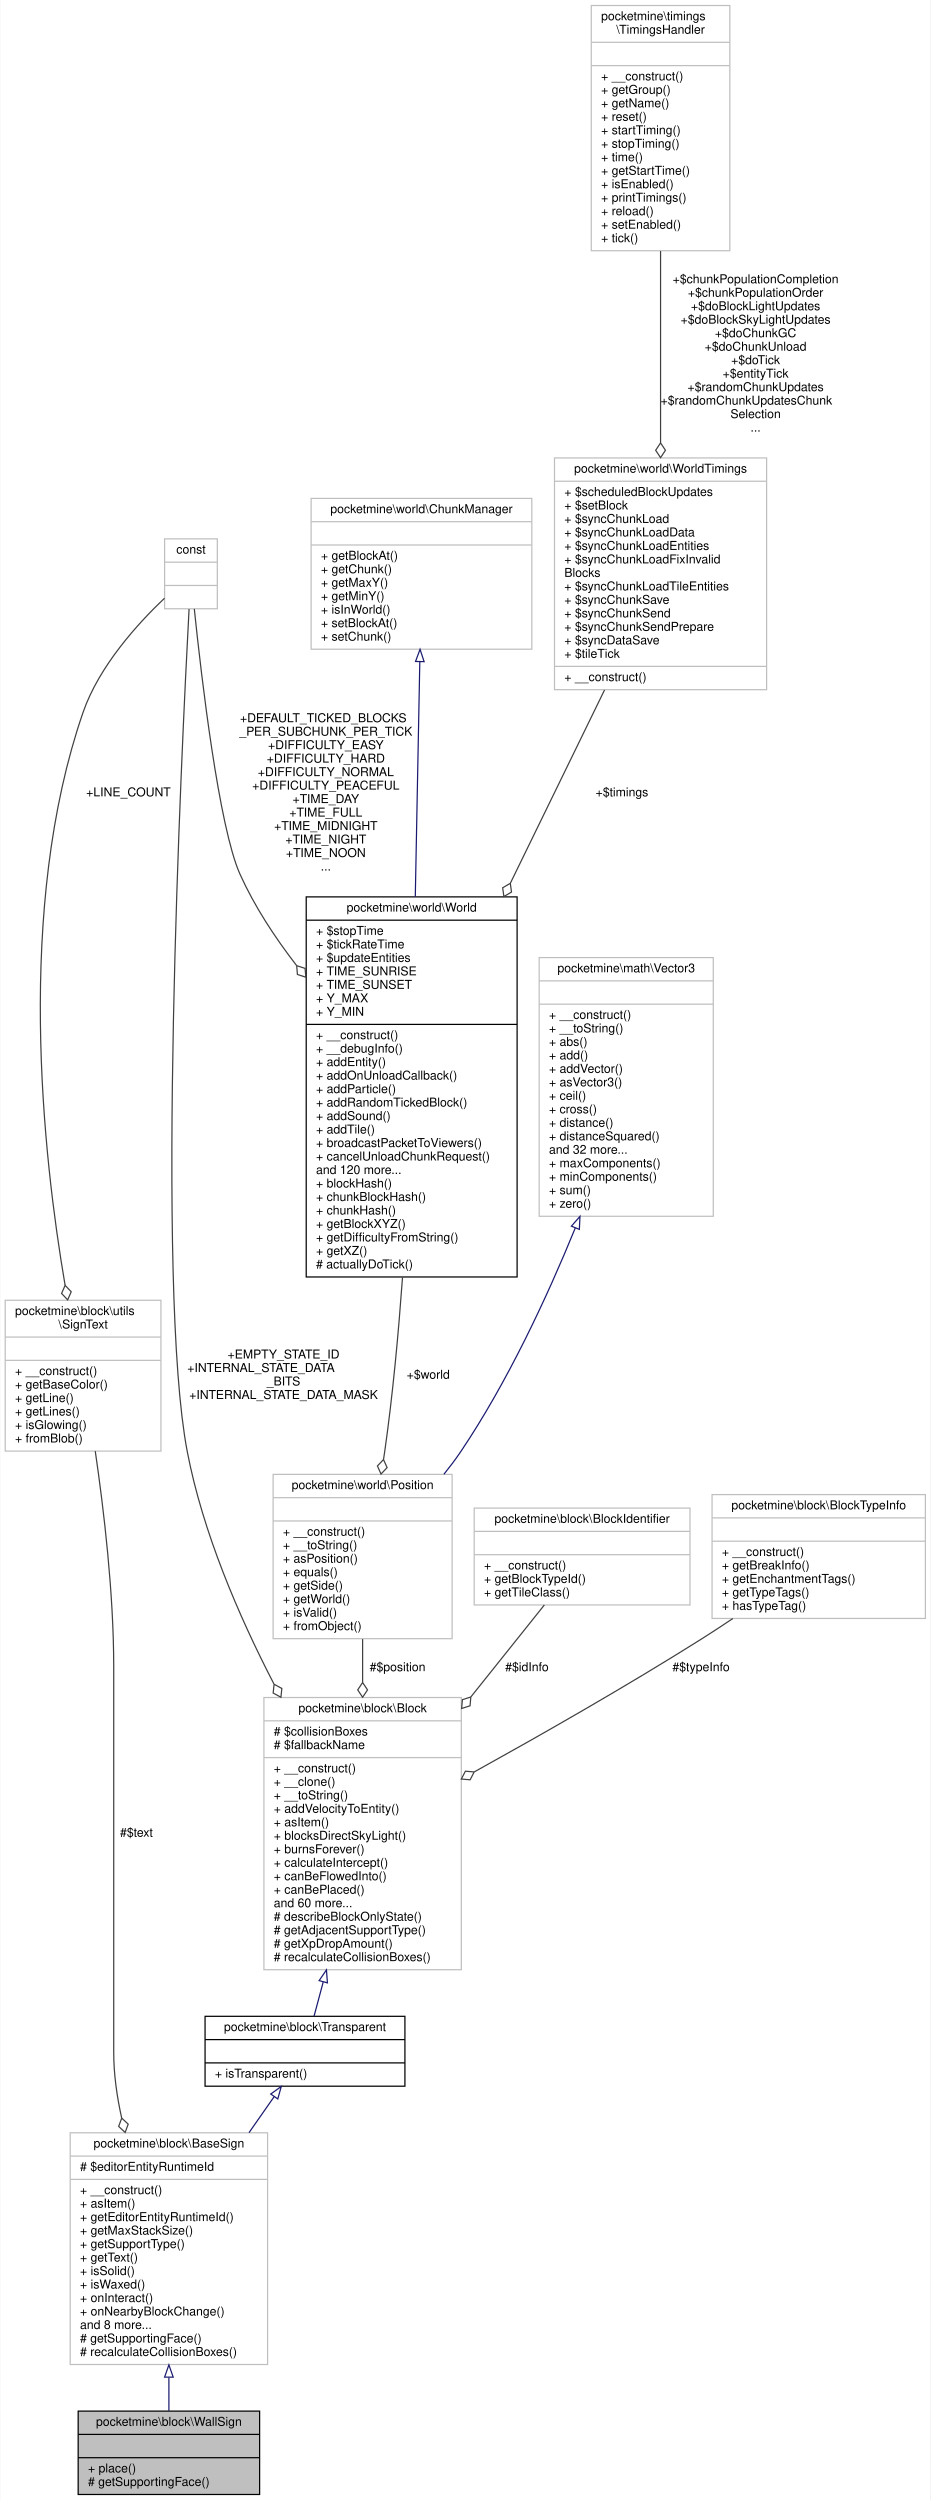
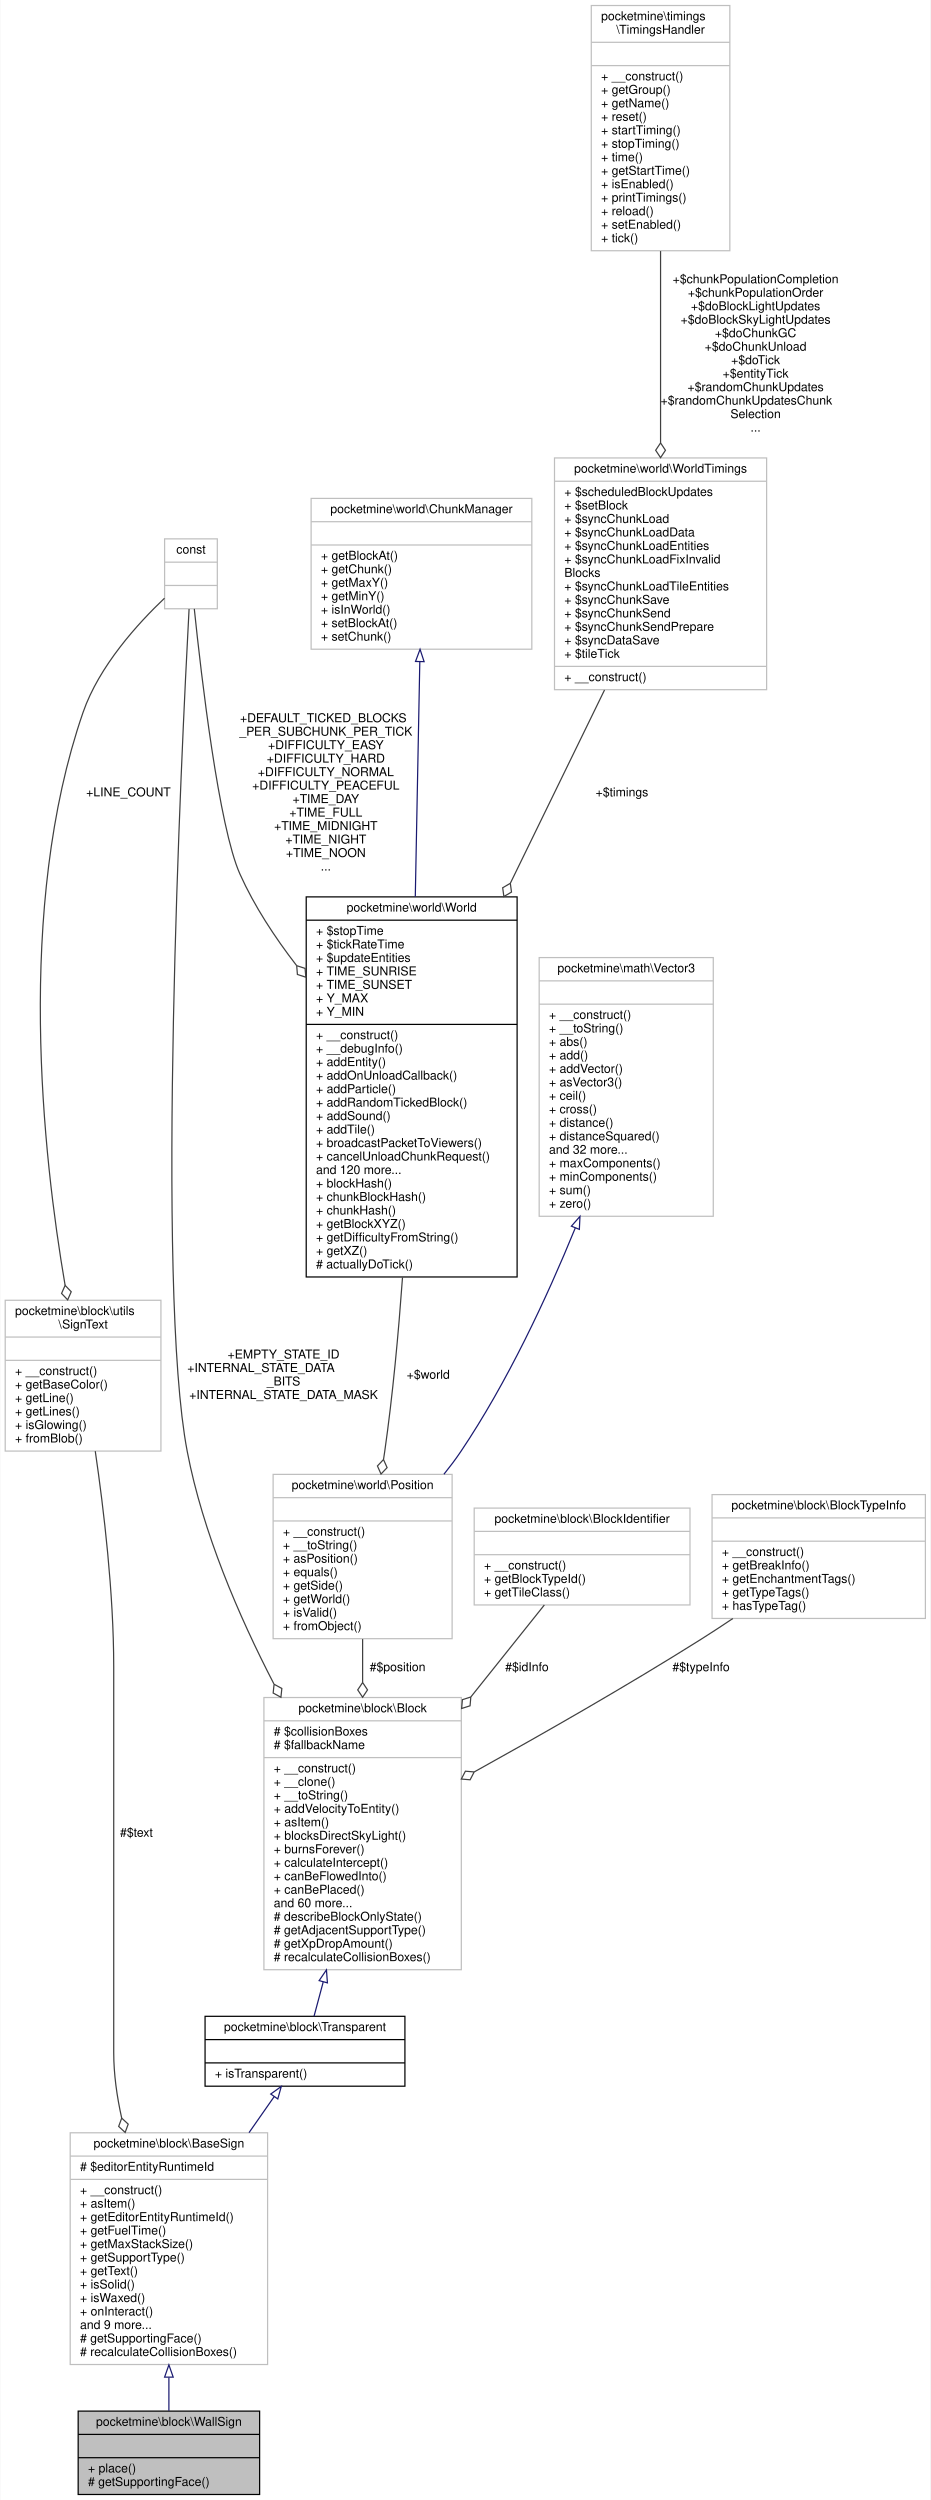
<svg xmlns="http://www.w3.org/2000/svg" xmlns:xlink="http://www.w3.org/1999/xlink" width="759pt" height="2039pt" viewBox="0.00 0.00 758.50 2039.00">
  <g id="graph0" class="graph" transform="scale(1 1) rotate(0) translate(4 2035)">
    <polygon fill="white" stroke="transparent" points="-4,4 -4,-2035 754.5,-2035 754.5,4 -4,4" />
    <g id="node1" class="node">
      <g id="a_node1">
        <a xlink:title=" ">
          <polygon fill="#bfbfbf" stroke="black" points="59.5,-0.5 59.5,-68.5 207.5,-68.5 207.5,-0.5 59.5,-0.5" />
          <text text-anchor="middle" x="133.5" y="-56.5" font-family="Helvetica,sans-Serif" font-size="10.00">pocketmine\block\WallSign</text>
          <polyline fill="none" stroke="black" points="59.5,-49.5 207.5,-49.5 " />
          <text text-anchor="middle" x="133.5" y="-37.5" font-family="Helvetica,sans-Serif" font-size="10.00"> </text>
          <polyline fill="none" stroke="black" points="59.5,-30.5 207.5,-30.5 " />
          <text text-anchor="start" x="67.5" y="-18.5" font-family="Helvetica,sans-Serif" font-size="10.00">+ place()</text>
          <text text-anchor="start" x="67.5" y="-7.5" font-family="Helvetica,sans-Serif" font-size="10.00"># getSupportingFace()</text>
        </a>
      </g>
    </g>
    <g id="node2" class="node">
      <g id="a_node2">
        <a xlink:href="../../df/d0b/classpocketmine_1_1block_1_1_base_sign.html" target="_top" xlink:title=" ">
          <polygon fill="white" stroke="#bfbfbf" points="53,-106.5 53,-295.5 214,-295.5 214,-106.5 53,-106.5" />
          <text text-anchor="middle" x="133.5" y="-283.5" font-family="Helvetica,sans-Serif" font-size="10.00">pocketmine\block\BaseSign</text>
          <polyline fill="none" stroke="#bfbfbf" points="53,-276.5 214,-276.5 " />
          <text text-anchor="start" x="61" y="-264.5" font-family="Helvetica,sans-Serif" font-size="10.00"># $editorEntityRuntimeId</text>
          <polyline fill="none" stroke="#bfbfbf" points="53,-257.5 214,-257.5 " />
          <text text-anchor="start" x="61" y="-245.5" font-family="Helvetica,sans-Serif" font-size="10.00">+ __construct()</text>
          <text text-anchor="start" x="61" y="-234.5" font-family="Helvetica,sans-Serif" font-size="10.00">+ asItem()</text>
          <text text-anchor="start" x="61" y="-223.5" font-family="Helvetica,sans-Serif" font-size="10.00">+ getEditorEntityRuntimeId()</text>
-           <text text-anchor="start" x="61" y="-212.5" font-family="Helvetica,sans-Serif" font-size="10.00">+ getMaxStackSize()</text>
-           <text text-anchor="start" x="61" y="-201.5" font-family="Helvetica,sans-Serif" font-size="10.00">+ getSupportType()</text>
-           <text text-anchor="start" x="61" y="-190.5" font-family="Helvetica,sans-Serif" font-size="10.00">+ getText()</text>
-           <text text-anchor="start" x="61" y="-179.5" font-family="Helvetica,sans-Serif" font-size="10.00">+ isSolid()</text>
-           <text text-anchor="start" x="61" y="-168.5" font-family="Helvetica,sans-Serif" font-size="10.00">+ isWaxed()</text>
-           <text text-anchor="start" x="61" y="-157.5" font-family="Helvetica,sans-Serif" font-size="10.00">+ onInteract()</text>
-           <text text-anchor="start" x="61" y="-146.5" font-family="Helvetica,sans-Serif" font-size="10.00">+ onNearbyBlockChange()</text>
-           <text text-anchor="start" x="61" y="-135.5" font-family="Helvetica,sans-Serif" font-size="10.00">and 8 more...</text>
+           <text text-anchor="start" x="61" y="-212.5" font-family="Helvetica,sans-Serif" font-size="10.00">+ getFuelTime()</text>
+           <text text-anchor="start" x="61" y="-201.5" font-family="Helvetica,sans-Serif" font-size="10.00">+ getMaxStackSize()</text>
+           <text text-anchor="start" x="61" y="-190.5" font-family="Helvetica,sans-Serif" font-size="10.00">+ getSupportType()</text>
+           <text text-anchor="start" x="61" y="-179.5" font-family="Helvetica,sans-Serif" font-size="10.00">+ getText()</text>
+           <text text-anchor="start" x="61" y="-168.5" font-family="Helvetica,sans-Serif" font-size="10.00">+ isSolid()</text>
+           <text text-anchor="start" x="61" y="-157.5" font-family="Helvetica,sans-Serif" font-size="10.00">+ isWaxed()</text>
+           <text text-anchor="start" x="61" y="-146.5" font-family="Helvetica,sans-Serif" font-size="10.00">+ onInteract()</text>
+           <text text-anchor="start" x="61" y="-135.5" font-family="Helvetica,sans-Serif" font-size="10.00">and 9 more...</text>
          <text text-anchor="start" x="61" y="-124.5" font-family="Helvetica,sans-Serif" font-size="10.00"># getSupportingFace()</text>
          <text text-anchor="start" x="61" y="-113.5" font-family="Helvetica,sans-Serif" font-size="10.00"># recalculateCollisionBoxes()</text>
        </a>
      </g>
    </g>
    <g id="edge1" class="edge">
      <path fill="none" stroke="midnightblue" d="M133.5,-95.95C133.5,-86.22 133.5,-76.93 133.5,-68.68" />
      <polygon fill="none" stroke="midnightblue" points="130,-96.22 133.5,-106.22 137,-96.22 130,-96.22" />
    </g>
    <g id="node3" class="node">
      <g id="a_node3">
        <a xlink:href="../../d5/d1b/classpocketmine_1_1block_1_1_transparent.html" target="_top" xlink:title=" ">
          <polygon fill="white" stroke="black" points="163,-333.5 163,-390.5 326,-390.5 326,-333.5 163,-333.5" />
          <text text-anchor="middle" x="244.5" y="-378.5" font-family="Helvetica,sans-Serif" font-size="10.00">pocketmine\block\Transparent</text>
          <polyline fill="none" stroke="black" points="163,-371.5 326,-371.5 " />
          <text text-anchor="middle" x="244.5" y="-359.5" font-family="Helvetica,sans-Serif" font-size="10.00"> </text>
          <polyline fill="none" stroke="black" points="163,-352.5 326,-352.5 " />
          <text text-anchor="start" x="171" y="-340.5" font-family="Helvetica,sans-Serif" font-size="10.00">+ isTransparent()</text>
        </a>
      </g>
    </g>
    <g id="edge2" class="edge">
      <path fill="none" stroke="midnightblue" d="M219.4,-325.04C213.12,-316.05 206.1,-305.99 198.84,-295.6" />
      <polygon fill="none" stroke="midnightblue" points="216.57,-327.11 225.17,-333.3 222.31,-323.1 216.57,-327.11" />
    </g>
    <g id="node4" class="node">
      <g id="a_node4">
        <a xlink:href="../../d7/d27/classpocketmine_1_1block_1_1_block.html" target="_top" xlink:title=" ">
          <polygon fill="white" stroke="#bfbfbf" points="211,-428.5 211,-650.5 372,-650.5 372,-428.5 211,-428.5" />
          <text text-anchor="middle" x="291.5" y="-638.5" font-family="Helvetica,sans-Serif" font-size="10.00">pocketmine\block\Block</text>
          <polyline fill="none" stroke="#bfbfbf" points="211,-631.5 372,-631.5 " />
          <text text-anchor="start" x="219" y="-619.5" font-family="Helvetica,sans-Serif" font-size="10.00"># $collisionBoxes</text>
          <text text-anchor="start" x="219" y="-608.5" font-family="Helvetica,sans-Serif" font-size="10.00"># $fallbackName</text>
          <polyline fill="none" stroke="#bfbfbf" points="211,-601.5 372,-601.5 " />
          <text text-anchor="start" x="219" y="-589.5" font-family="Helvetica,sans-Serif" font-size="10.00">+ __construct()</text>
          <text text-anchor="start" x="219" y="-578.5" font-family="Helvetica,sans-Serif" font-size="10.00">+ __clone()</text>
          <text text-anchor="start" x="219" y="-567.5" font-family="Helvetica,sans-Serif" font-size="10.00">+ __toString()</text>
          <text text-anchor="start" x="219" y="-556.5" font-family="Helvetica,sans-Serif" font-size="10.00">+ addVelocityToEntity()</text>
          <text text-anchor="start" x="219" y="-545.5" font-family="Helvetica,sans-Serif" font-size="10.00">+ asItem()</text>
          <text text-anchor="start" x="219" y="-534.5" font-family="Helvetica,sans-Serif" font-size="10.00">+ blocksDirectSkyLight()</text>
          <text text-anchor="start" x="219" y="-523.5" font-family="Helvetica,sans-Serif" font-size="10.00">+ burnsForever()</text>
          <text text-anchor="start" x="219" y="-512.5" font-family="Helvetica,sans-Serif" font-size="10.00">+ calculateIntercept()</text>
          <text text-anchor="start" x="219" y="-501.5" font-family="Helvetica,sans-Serif" font-size="10.00">+ canBeFlowedInto()</text>
          <text text-anchor="start" x="219" y="-490.5" font-family="Helvetica,sans-Serif" font-size="10.00">+ canBePlaced()</text>
          <text text-anchor="start" x="219" y="-479.5" font-family="Helvetica,sans-Serif" font-size="10.00">and 60 more...</text>
          <text text-anchor="start" x="219" y="-468.5" font-family="Helvetica,sans-Serif" font-size="10.00"># describeBlockOnlyState()</text>
          <text text-anchor="start" x="219" y="-457.5" font-family="Helvetica,sans-Serif" font-size="10.00"># getAdjacentSupportType()</text>
          <text text-anchor="start" x="219" y="-446.5" font-family="Helvetica,sans-Serif" font-size="10.00"># getXpDropAmount()</text>
          <text text-anchor="start" x="219" y="-435.5" font-family="Helvetica,sans-Serif" font-size="10.00"># recalculateCollisionBoxes()</text>
        </a>
      </g>
    </g>
    <g id="edge3" class="edge">
      <path fill="none" stroke="midnightblue" d="M259.34,-418.41C256.61,-408.23 254.07,-398.72 251.88,-390.56" />
      <polygon fill="none" stroke="midnightblue" points="256.03,-419.6 262,-428.35 262.79,-417.78 256.03,-419.6" />
    </g>
    <g id="node5" class="node">
      <g id="a_node5">
        <a xlink:title=" ">
          <polygon fill="white" stroke="#bfbfbf" points="130,-1538.5 130,-1595.5 173,-1595.5 173,-1538.5 130,-1538.5" />
          <text text-anchor="middle" x="151.5" y="-1583.5" font-family="Helvetica,sans-Serif" font-size="10.00">const</text>
          <polyline fill="none" stroke="#bfbfbf" points="130,-1576.5 173,-1576.5 " />
          <text text-anchor="middle" x="151.5" y="-1564.5" font-family="Helvetica,sans-Serif" font-size="10.00"> </text>
          <polyline fill="none" stroke="#bfbfbf" points="130,-1557.5 173,-1557.5 " />
          <text text-anchor="middle" x="151.5" y="-1545.5" font-family="Helvetica,sans-Serif" font-size="10.00"> </text>
        </a>
      </g>
    </g>
    <g id="edge4" class="edge">
      <path fill="none" stroke="#404040" d="M149.96,-1538.29C143.81,-1423.65 122.55,-986.16 148.5,-851 161.12,-785.29 190.35,-717.24 219.12,-661.66" />
      <polygon fill="none" stroke="#404040" points="219.29,-661.34 218.54,-654.16 224.87,-650.71 225.62,-657.88 219.29,-661.34" />
      <text text-anchor="middle" x="227" y="-927" font-family="Helvetica,sans-Serif" font-size="10.00"> +EMPTY_STATE_ID</text>
      <text text-anchor="start" x="148.5" y="-916" font-family="Helvetica,sans-Serif" font-size="10.00">+INTERNAL_STATE_DATA</text>
      <text text-anchor="middle" x="227" y="-905" font-family="Helvetica,sans-Serif" font-size="10.00">_BITS</text>
      <text text-anchor="middle" x="227" y="-894" font-family="Helvetica,sans-Serif" font-size="10.00">+INTERNAL_STATE_DATA_MASK</text>
    </g>
    <g id="node10" class="node">
      <g id="a_node10">
        <a xlink:href="../../d4/d2b/classpocketmine_1_1world_1_1_world.html" target="_top" xlink:title=" ">
          <polygon fill="white" stroke="black" points="245.5,-993.5 245.5,-1303.5 417.5,-1303.5 417.5,-993.5 245.5,-993.5" />
          <text text-anchor="middle" x="331.5" y="-1291.5" font-family="Helvetica,sans-Serif" font-size="10.00">pocketmine\world\World</text>
          <polyline fill="none" stroke="black" points="245.5,-1284.5 417.5,-1284.5 " />
          <text text-anchor="start" x="253.5" y="-1272.5" font-family="Helvetica,sans-Serif" font-size="10.00">+ $stopTime</text>
          <text text-anchor="start" x="253.5" y="-1261.5" font-family="Helvetica,sans-Serif" font-size="10.00">+ $tickRateTime</text>
          <text text-anchor="start" x="253.5" y="-1250.5" font-family="Helvetica,sans-Serif" font-size="10.00">+ $updateEntities</text>
          <text text-anchor="start" x="253.5" y="-1239.5" font-family="Helvetica,sans-Serif" font-size="10.00">+ TIME_SUNRISE</text>
          <text text-anchor="start" x="253.5" y="-1228.5" font-family="Helvetica,sans-Serif" font-size="10.00">+ TIME_SUNSET</text>
          <text text-anchor="start" x="253.5" y="-1217.5" font-family="Helvetica,sans-Serif" font-size="10.00">+ Y_MAX</text>
          <text text-anchor="start" x="253.5" y="-1206.5" font-family="Helvetica,sans-Serif" font-size="10.00">+ Y_MIN</text>
          <polyline fill="none" stroke="black" points="245.5,-1199.5 417.5,-1199.5 " />
          <text text-anchor="start" x="253.5" y="-1187.5" font-family="Helvetica,sans-Serif" font-size="10.00">+ __construct()</text>
          <text text-anchor="start" x="253.5" y="-1176.5" font-family="Helvetica,sans-Serif" font-size="10.00">+ __debugInfo()</text>
          <text text-anchor="start" x="253.5" y="-1165.5" font-family="Helvetica,sans-Serif" font-size="10.00">+ addEntity()</text>
          <text text-anchor="start" x="253.5" y="-1154.5" font-family="Helvetica,sans-Serif" font-size="10.00">+ addOnUnloadCallback()</text>
          <text text-anchor="start" x="253.5" y="-1143.5" font-family="Helvetica,sans-Serif" font-size="10.00">+ addParticle()</text>
          <text text-anchor="start" x="253.5" y="-1132.5" font-family="Helvetica,sans-Serif" font-size="10.00">+ addRandomTickedBlock()</text>
          <text text-anchor="start" x="253.5" y="-1121.5" font-family="Helvetica,sans-Serif" font-size="10.00">+ addSound()</text>
          <text text-anchor="start" x="253.5" y="-1110.5" font-family="Helvetica,sans-Serif" font-size="10.00">+ addTile()</text>
          <text text-anchor="start" x="253.5" y="-1099.5" font-family="Helvetica,sans-Serif" font-size="10.00">+ broadcastPacketToViewers()</text>
          <text text-anchor="start" x="253.5" y="-1088.5" font-family="Helvetica,sans-Serif" font-size="10.00">+ cancelUnloadChunkRequest()</text>
          <text text-anchor="start" x="253.5" y="-1077.5" font-family="Helvetica,sans-Serif" font-size="10.00">and 120 more...</text>
          <text text-anchor="start" x="253.5" y="-1066.5" font-family="Helvetica,sans-Serif" font-size="10.00">+ blockHash()</text>
          <text text-anchor="start" x="253.5" y="-1055.5" font-family="Helvetica,sans-Serif" font-size="10.00">+ chunkBlockHash()</text>
          <text text-anchor="start" x="253.5" y="-1044.5" font-family="Helvetica,sans-Serif" font-size="10.00">+ chunkHash()</text>
          <text text-anchor="start" x="253.5" y="-1033.5" font-family="Helvetica,sans-Serif" font-size="10.00">+ getBlockXYZ()</text>
          <text text-anchor="start" x="253.5" y="-1022.5" font-family="Helvetica,sans-Serif" font-size="10.00">+ getDifficultyFromString()</text>
          <text text-anchor="start" x="253.5" y="-1011.5" font-family="Helvetica,sans-Serif" font-size="10.00">+ getXZ()</text>
          <text text-anchor="start" x="253.5" y="-1000.5" font-family="Helvetica,sans-Serif" font-size="10.00"># actuallyDoTick()</text>
        </a>
      </g>
    </g>
    <g id="edge11" class="edge">
      <path fill="none" stroke="#404040" d="M154.22,-1538.4C159.97,-1483.02 174.26,-1360.38 191.5,-1322 203.18,-1295.99 219.8,-1270.61 237.52,-1247.67" />
      <polygon fill="none" stroke="#404040" points="237.73,-1247.41 238.31,-1240.22 245.17,-1238 244.58,-1245.18 237.73,-1247.41" />
      <text text-anchor="start" x="191.5" y="-1446" font-family="Helvetica,sans-Serif" font-size="10.00"> +DEFAULT_TICKED_BLOCKS</text>
      <text text-anchor="middle" x="261.5" y="-1435" font-family="Helvetica,sans-Serif" font-size="10.00">_PER_SUBCHUNK_PER_TICK</text>
      <text text-anchor="middle" x="261.5" y="-1424" font-family="Helvetica,sans-Serif" font-size="10.00">+DIFFICULTY_EASY</text>
      <text text-anchor="middle" x="261.5" y="-1413" font-family="Helvetica,sans-Serif" font-size="10.00">+DIFFICULTY_HARD</text>
      <text text-anchor="middle" x="261.5" y="-1402" font-family="Helvetica,sans-Serif" font-size="10.00">+DIFFICULTY_NORMAL</text>
      <text text-anchor="middle" x="261.5" y="-1391" font-family="Helvetica,sans-Serif" font-size="10.00">+DIFFICULTY_PEACEFUL</text>
      <text text-anchor="middle" x="261.5" y="-1380" font-family="Helvetica,sans-Serif" font-size="10.00">+TIME_DAY</text>
      <text text-anchor="middle" x="261.5" y="-1369" font-family="Helvetica,sans-Serif" font-size="10.00">+TIME_FULL</text>
      <text text-anchor="middle" x="261.5" y="-1358" font-family="Helvetica,sans-Serif" font-size="10.00">+TIME_MIDNIGHT</text>
      <text text-anchor="middle" x="261.5" y="-1347" font-family="Helvetica,sans-Serif" font-size="10.00">+TIME_NIGHT</text>
      <text text-anchor="middle" x="261.5" y="-1336" font-family="Helvetica,sans-Serif" font-size="10.00">+TIME_NOON</text>
      <text text-anchor="middle" x="261.5" y="-1325" font-family="Helvetica,sans-Serif" font-size="10.00">...</text>
    </g>
    <g id="node14" class="node">
      <g id="a_node14">
        <a xlink:href="../../d3/d1c/classpocketmine_1_1block_1_1utils_1_1_sign_text.html" target="_top" xlink:title=" ">
          <polygon fill="white" stroke="#bfbfbf" points="0,-851.5 0,-974.5 127,-974.5 127,-851.5 0,-851.5" />
          <text text-anchor="start" x="8" y="-962.5" font-family="Helvetica,sans-Serif" font-size="10.00">pocketmine\block\utils</text>
          <text text-anchor="middle" x="63.5" y="-951.5" font-family="Helvetica,sans-Serif" font-size="10.00">\SignText</text>
          <polyline fill="none" stroke="#bfbfbf" points="0,-944.5 127,-944.5 " />
          <text text-anchor="middle" x="63.5" y="-932.5" font-family="Helvetica,sans-Serif" font-size="10.00"> </text>
          <polyline fill="none" stroke="#bfbfbf" points="0,-925.5 127,-925.5 " />
          <text text-anchor="start" x="8" y="-913.5" font-family="Helvetica,sans-Serif" font-size="10.00">+ __construct()</text>
          <text text-anchor="start" x="8" y="-902.5" font-family="Helvetica,sans-Serif" font-size="10.00">+ getBaseColor()</text>
          <text text-anchor="start" x="8" y="-891.5" font-family="Helvetica,sans-Serif" font-size="10.00">+ getLine()</text>
          <text text-anchor="start" x="8" y="-880.5" font-family="Helvetica,sans-Serif" font-size="10.00">+ getLines()</text>
          <text text-anchor="start" x="8" y="-869.5" font-family="Helvetica,sans-Serif" font-size="10.00">+ isGlowing()</text>
          <text text-anchor="start" x="8" y="-858.5" font-family="Helvetica,sans-Serif" font-size="10.00">+ fromBlob()</text>
        </a>
      </g>
    </g>
    <g id="edge15" class="edge">
      <path fill="none" stroke="#404040" d="M129.92,-1547.1C108.36,-1526.65 76.59,-1491.86 63.5,-1454 8.4,-1294.68 30.7,-1092.75 48.86,-986.67" />
      <polygon fill="none" stroke="#404040" points="48.86,-986.66 45.96,-980.06 50.94,-974.84 53.84,-981.44 48.86,-986.66" />
      <text text-anchor="middle" x="100.5" y="-1385.5" font-family="Helvetica,sans-Serif" font-size="10.00"> +LINE_COUNT</text>
    </g>
    <g id="node6" class="node">
      <g id="a_node6">
        <a xlink:href="../../dd/d18/classpocketmine_1_1block_1_1_block_identifier.html" target="_top" xlink:title=" ">
          <polygon fill="white" stroke="#bfbfbf" points="382.5,-726 382.5,-805 558.5,-805 558.5,-726 382.5,-726" />
          <text text-anchor="middle" x="470.5" y="-793" font-family="Helvetica,sans-Serif" font-size="10.00">pocketmine\block\BlockIdentifier</text>
          <polyline fill="none" stroke="#bfbfbf" points="382.5,-786 558.5,-786 " />
          <text text-anchor="middle" x="470.5" y="-774" font-family="Helvetica,sans-Serif" font-size="10.00"> </text>
          <polyline fill="none" stroke="#bfbfbf" points="382.5,-767 558.5,-767 " />
          <text text-anchor="start" x="390.5" y="-755" font-family="Helvetica,sans-Serif" font-size="10.00">+ __construct()</text>
          <text text-anchor="start" x="390.5" y="-744" font-family="Helvetica,sans-Serif" font-size="10.00">+ getBlockTypeId()</text>
          <text text-anchor="start" x="390.5" y="-733" font-family="Helvetica,sans-Serif" font-size="10.00">+ getTileClass()</text>
        </a>
      </g>
    </g>
    <g id="edge5" class="edge">
      <path fill="none" stroke="#404040" d="M439.73,-725.99C423.01,-705.07 401.39,-678.02 379.86,-651.08" />
      <polygon fill="none" stroke="#404040" points="379.75,-650.94 372.88,-648.74 372.26,-641.56 379.13,-643.75 379.75,-650.94" />
      <text text-anchor="middle" x="425.5" y="-672" font-family="Helvetica,sans-Serif" font-size="10.00"> #$idInfo</text>
    </g>
    <g id="node7" class="node">
      <g id="a_node7">
        <a xlink:href="../../de/d9a/classpocketmine_1_1block_1_1_block_type_info.html" target="_top" xlink:title=" ">
          <polygon fill="white" stroke="#bfbfbf" points="576.5,-715 576.5,-816 750.5,-816 750.5,-715 576.5,-715" />
          <text text-anchor="middle" x="663.5" y="-804" font-family="Helvetica,sans-Serif" font-size="10.00">pocketmine\block\BlockTypeInfo</text>
          <polyline fill="none" stroke="#bfbfbf" points="576.5,-797 750.5,-797 " />
          <text text-anchor="middle" x="663.5" y="-785" font-family="Helvetica,sans-Serif" font-size="10.00"> </text>
          <polyline fill="none" stroke="#bfbfbf" points="576.5,-778 750.5,-778 " />
          <text text-anchor="start" x="584.5" y="-766" font-family="Helvetica,sans-Serif" font-size="10.00">+ __construct()</text>
          <text text-anchor="start" x="584.5" y="-755" font-family="Helvetica,sans-Serif" font-size="10.00">+ getBreakInfo()</text>
          <text text-anchor="start" x="584.5" y="-744" font-family="Helvetica,sans-Serif" font-size="10.00">+ getEnchantmentTags()</text>
          <text text-anchor="start" x="584.5" y="-733" font-family="Helvetica,sans-Serif" font-size="10.00">+ getTypeTags()</text>
          <text text-anchor="start" x="584.5" y="-722" font-family="Helvetica,sans-Serif" font-size="10.00">+ hasTypeTag()</text>
        </a>
      </g>
    </g>
    <g id="edge6" class="edge">
      <path fill="none" stroke="#404040" d="M593.45,-714.94C584.79,-709.12 575.99,-703.35 567.5,-698 507,-659.89 437.01,-619.99 382.66,-589.89" />
      <polygon fill="none" stroke="#404040" points="382.5,-589.81 375.32,-590.41 372,-584.01 379.19,-583.41 382.5,-589.81" />
      <text text-anchor="middle" x="567.5" y="-672" font-family="Helvetica,sans-Serif" font-size="10.00"> #$typeInfo</text>
    </g>
    <g id="node8" class="node">
      <g id="a_node8">
        <a xlink:href="../../d5/dd2/classpocketmine_1_1world_1_1_position.html" target="_top" xlink:title=" ">
          <polygon fill="white" stroke="#bfbfbf" points="218.5,-698.5 218.5,-832.5 364.5,-832.5 364.5,-698.5 218.5,-698.5" />
          <text text-anchor="middle" x="291.5" y="-820.5" font-family="Helvetica,sans-Serif" font-size="10.00">pocketmine\world\Position</text>
          <polyline fill="none" stroke="#bfbfbf" points="218.5,-813.5 364.5,-813.5 " />
          <text text-anchor="middle" x="291.5" y="-801.5" font-family="Helvetica,sans-Serif" font-size="10.00"> </text>
          <polyline fill="none" stroke="#bfbfbf" points="218.5,-794.5 364.5,-794.5 " />
          <text text-anchor="start" x="226.5" y="-782.5" font-family="Helvetica,sans-Serif" font-size="10.00">+ __construct()</text>
          <text text-anchor="start" x="226.5" y="-771.5" font-family="Helvetica,sans-Serif" font-size="10.00">+ __toString()</text>
          <text text-anchor="start" x="226.5" y="-760.5" font-family="Helvetica,sans-Serif" font-size="10.00">+ asPosition()</text>
          <text text-anchor="start" x="226.5" y="-749.5" font-family="Helvetica,sans-Serif" font-size="10.00">+ equals()</text>
          <text text-anchor="start" x="226.5" y="-738.5" font-family="Helvetica,sans-Serif" font-size="10.00">+ getSide()</text>
          <text text-anchor="start" x="226.5" y="-727.5" font-family="Helvetica,sans-Serif" font-size="10.00">+ getWorld()</text>
          <text text-anchor="start" x="226.5" y="-716.5" font-family="Helvetica,sans-Serif" font-size="10.00">+ isValid()</text>
          <text text-anchor="start" x="226.5" y="-705.5" font-family="Helvetica,sans-Serif" font-size="10.00">+ fromObject()</text>
        </a>
      </g>
    </g>
    <g id="edge7" class="edge">
      <path fill="none" stroke="#404040" d="M291.5,-698.2C291.5,-686.98 291.5,-675.02 291.5,-662.89" />
      <polygon fill="none" stroke="#404040" points="291.5,-662.73 287.5,-656.73 291.5,-650.73 295.5,-656.73 291.5,-662.73" />
      <text text-anchor="middle" x="320" y="-672" font-family="Helvetica,sans-Serif" font-size="10.00"> #$position</text>
    </g>
    <g id="node9" class="node">
      <g id="a_node9">
        <a xlink:href="../../d2/d90/classpocketmine_1_1math_1_1_vector3.html" target="_top" xlink:title=" ">
          <polygon fill="white" stroke="#bfbfbf" points="435.5,-1043 435.5,-1254 577.5,-1254 577.5,-1043 435.5,-1043" />
          <text text-anchor="middle" x="506.5" y="-1242" font-family="Helvetica,sans-Serif" font-size="10.00">pocketmine\math\Vector3</text>
          <polyline fill="none" stroke="#bfbfbf" points="435.5,-1235 577.5,-1235 " />
          <text text-anchor="middle" x="506.5" y="-1223" font-family="Helvetica,sans-Serif" font-size="10.00"> </text>
          <polyline fill="none" stroke="#bfbfbf" points="435.5,-1216 577.5,-1216 " />
          <text text-anchor="start" x="443.5" y="-1204" font-family="Helvetica,sans-Serif" font-size="10.00">+ __construct()</text>
          <text text-anchor="start" x="443.5" y="-1193" font-family="Helvetica,sans-Serif" font-size="10.00">+ __toString()</text>
          <text text-anchor="start" x="443.5" y="-1182" font-family="Helvetica,sans-Serif" font-size="10.00">+ abs()</text>
          <text text-anchor="start" x="443.5" y="-1171" font-family="Helvetica,sans-Serif" font-size="10.00">+ add()</text>
          <text text-anchor="start" x="443.5" y="-1160" font-family="Helvetica,sans-Serif" font-size="10.00">+ addVector()</text>
          <text text-anchor="start" x="443.5" y="-1149" font-family="Helvetica,sans-Serif" font-size="10.00">+ asVector3()</text>
          <text text-anchor="start" x="443.5" y="-1138" font-family="Helvetica,sans-Serif" font-size="10.00">+ ceil()</text>
          <text text-anchor="start" x="443.5" y="-1127" font-family="Helvetica,sans-Serif" font-size="10.00">+ cross()</text>
          <text text-anchor="start" x="443.5" y="-1116" font-family="Helvetica,sans-Serif" font-size="10.00">+ distance()</text>
          <text text-anchor="start" x="443.5" y="-1105" font-family="Helvetica,sans-Serif" font-size="10.00">+ distanceSquared()</text>
          <text text-anchor="start" x="443.5" y="-1094" font-family="Helvetica,sans-Serif" font-size="10.00">and 32 more...</text>
          <text text-anchor="start" x="443.5" y="-1083" font-family="Helvetica,sans-Serif" font-size="10.00">+ maxComponents()</text>
          <text text-anchor="start" x="443.5" y="-1072" font-family="Helvetica,sans-Serif" font-size="10.00">+ minComponents()</text>
          <text text-anchor="start" x="443.5" y="-1061" font-family="Helvetica,sans-Serif" font-size="10.00">+ sum()</text>
          <text text-anchor="start" x="443.5" y="-1050" font-family="Helvetica,sans-Serif" font-size="10.00">+ zero()</text>
        </a>
      </g>
    </g>
    <g id="edge8" class="edge">
      <path fill="none" stroke="midnightblue" d="M464.96,-1033.47C441.61,-976.31 409.51,-907.44 371.5,-851 367.32,-844.8 362.69,-838.63 357.8,-832.6" />
      <polygon fill="none" stroke="midnightblue" points="461.78,-1034.94 468.77,-1042.9 468.27,-1032.32 461.78,-1034.94" />
    </g>
    <g id="edge9" class="edge">
      <path fill="none" stroke="#404040" d="M324.04,-993.18C320.74,-947.29 316.07,-896.99 309.5,-851 309.21,-848.96 308.9,-846.89 308.57,-844.81" />
      <polygon fill="none" stroke="#404040" points="308.53,-844.6 303.58,-839.36 306.51,-832.77 311.46,-838.01 308.53,-844.6" />
      <text text-anchor="middle" x="345" y="-910.5" font-family="Helvetica,sans-Serif" font-size="10.00"> +$world</text>
    </g>
    <g id="node11" class="node">
      <g id="a_node11">
        <a xlink:href="../../d0/d03/interfacepocketmine_1_1world_1_1_chunk_manager.html" target="_top" xlink:title=" ">
          <polygon fill="white" stroke="#bfbfbf" points="249.5,-1505.5 249.5,-1628.5 429.5,-1628.5 429.5,-1505.5 249.5,-1505.5" />
          <text text-anchor="middle" x="339.5" y="-1616.5" font-family="Helvetica,sans-Serif" font-size="10.00">pocketmine\world\ChunkManager</text>
          <polyline fill="none" stroke="#bfbfbf" points="249.5,-1609.5 429.5,-1609.5 " />
          <text text-anchor="middle" x="339.5" y="-1597.5" font-family="Helvetica,sans-Serif" font-size="10.00"> </text>
          <polyline fill="none" stroke="#bfbfbf" points="249.5,-1590.5 429.5,-1590.5 " />
          <text text-anchor="start" x="257.5" y="-1578.5" font-family="Helvetica,sans-Serif" font-size="10.00">+ getBlockAt()</text>
          <text text-anchor="start" x="257.5" y="-1567.5" font-family="Helvetica,sans-Serif" font-size="10.00">+ getChunk()</text>
          <text text-anchor="start" x="257.5" y="-1556.5" font-family="Helvetica,sans-Serif" font-size="10.00">+ getMaxY()</text>
          <text text-anchor="start" x="257.5" y="-1545.5" font-family="Helvetica,sans-Serif" font-size="10.00">+ getMinY()</text>
          <text text-anchor="start" x="257.5" y="-1534.5" font-family="Helvetica,sans-Serif" font-size="10.00">+ isInWorld()</text>
          <text text-anchor="start" x="257.5" y="-1523.5" font-family="Helvetica,sans-Serif" font-size="10.00">+ setBlockAt()</text>
          <text text-anchor="start" x="257.5" y="-1512.5" font-family="Helvetica,sans-Serif" font-size="10.00">+ setChunk()</text>
        </a>
      </g>
    </g>
    <g id="edge10" class="edge">
      <path fill="none" stroke="midnightblue" d="M338.14,-1495.24C337.13,-1442.82 335.72,-1369.38 334.46,-1303.66" />
      <polygon fill="none" stroke="midnightblue" points="334.65,-1495.51 338.34,-1505.44 341.64,-1495.37 334.65,-1495.51" />
    </g>
    <g id="node12" class="node">
      <g id="a_node12">
        <a xlink:href="../../d7/d08/classpocketmine_1_1world_1_1_world_timings.html" target="_top" xlink:title=" ">
          <polygon fill="white" stroke="#bfbfbf" points="448,-1472.5 448,-1661.5 621,-1661.5 621,-1472.5 448,-1472.5" />
          <text text-anchor="middle" x="534.5" y="-1649.5" font-family="Helvetica,sans-Serif" font-size="10.00">pocketmine\world\WorldTimings</text>
          <polyline fill="none" stroke="#bfbfbf" points="448,-1642.5 621,-1642.5 " />
          <text text-anchor="start" x="456" y="-1630.5" font-family="Helvetica,sans-Serif" font-size="10.00">+ $scheduledBlockUpdates</text>
          <text text-anchor="start" x="456" y="-1619.5" font-family="Helvetica,sans-Serif" font-size="10.00">+ $setBlock</text>
          <text text-anchor="start" x="456" y="-1608.5" font-family="Helvetica,sans-Serif" font-size="10.00">+ $syncChunkLoad</text>
          <text text-anchor="start" x="456" y="-1597.5" font-family="Helvetica,sans-Serif" font-size="10.00">+ $syncChunkLoadData</text>
          <text text-anchor="start" x="456" y="-1586.5" font-family="Helvetica,sans-Serif" font-size="10.00">+ $syncChunkLoadEntities</text>
          <text text-anchor="start" x="456" y="-1575.5" font-family="Helvetica,sans-Serif" font-size="10.00">+ $syncChunkLoadFixInvalid</text>
          <text text-anchor="start" x="456" y="-1564.5" font-family="Helvetica,sans-Serif" font-size="10.00">Blocks</text>
          <text text-anchor="start" x="456" y="-1553.5" font-family="Helvetica,sans-Serif" font-size="10.00">+ $syncChunkLoadTileEntities</text>
          <text text-anchor="start" x="456" y="-1542.5" font-family="Helvetica,sans-Serif" font-size="10.00">+ $syncChunkSave</text>
          <text text-anchor="start" x="456" y="-1531.5" font-family="Helvetica,sans-Serif" font-size="10.00">+ $syncChunkSend</text>
          <text text-anchor="start" x="456" y="-1520.5" font-family="Helvetica,sans-Serif" font-size="10.00">+ $syncChunkSendPrepare</text>
          <text text-anchor="start" x="456" y="-1509.5" font-family="Helvetica,sans-Serif" font-size="10.00">+ $syncDataSave</text>
          <text text-anchor="start" x="456" y="-1498.5" font-family="Helvetica,sans-Serif" font-size="10.00">+ $tileTick</text>
          <polyline fill="none" stroke="#bfbfbf" points="448,-1491.5 621,-1491.5 " />
          <text text-anchor="start" x="456" y="-1479.5" font-family="Helvetica,sans-Serif" font-size="10.00">+ __construct()</text>
        </a>
      </g>
    </g>
    <g id="edge12" class="edge">
      <path fill="none" stroke="#404040" d="M488.82,-1472.27C466.17,-1425.81 438.15,-1368.32 412.06,-1314.79" />
      <polygon fill="none" stroke="#404040" points="411.96,-1314.58 405.73,-1310.94 406.7,-1303.79 412.93,-1307.43 411.96,-1314.58" />
      <text text-anchor="middle" x="503" y="-1385.5" font-family="Helvetica,sans-Serif" font-size="10.00"> +$timings</text>
    </g>
    <g id="node13" class="node">
      <g id="a_node13">
        <a xlink:href="../../d7/d9b/classpocketmine_1_1timings_1_1_timings_handler.html" target="_top" xlink:title=" ">
          <polygon fill="white" stroke="#bfbfbf" points="478,-1830.5 478,-2030.5 591,-2030.5 591,-1830.5 478,-1830.5" />
          <text text-anchor="start" x="486" y="-2018.5" font-family="Helvetica,sans-Serif" font-size="10.00">pocketmine\timings</text>
          <text text-anchor="middle" x="534.5" y="-2007.5" font-family="Helvetica,sans-Serif" font-size="10.00">\TimingsHandler</text>
          <polyline fill="none" stroke="#bfbfbf" points="478,-2000.5 591,-2000.5 " />
          <text text-anchor="middle" x="534.5" y="-1988.5" font-family="Helvetica,sans-Serif" font-size="10.00"> </text>
          <polyline fill="none" stroke="#bfbfbf" points="478,-1981.5 591,-1981.5 " />
          <text text-anchor="start" x="486" y="-1969.5" font-family="Helvetica,sans-Serif" font-size="10.00">+ __construct()</text>
          <text text-anchor="start" x="486" y="-1958.5" font-family="Helvetica,sans-Serif" font-size="10.00">+ getGroup()</text>
          <text text-anchor="start" x="486" y="-1947.5" font-family="Helvetica,sans-Serif" font-size="10.00">+ getName()</text>
          <text text-anchor="start" x="486" y="-1936.5" font-family="Helvetica,sans-Serif" font-size="10.00">+ reset()</text>
          <text text-anchor="start" x="486" y="-1925.5" font-family="Helvetica,sans-Serif" font-size="10.00">+ startTiming()</text>
          <text text-anchor="start" x="486" y="-1914.5" font-family="Helvetica,sans-Serif" font-size="10.00">+ stopTiming()</text>
          <text text-anchor="start" x="486" y="-1903.5" font-family="Helvetica,sans-Serif" font-size="10.00">+ time()</text>
          <text text-anchor="start" x="486" y="-1892.5" font-family="Helvetica,sans-Serif" font-size="10.00">+ getStartTime()</text>
          <text text-anchor="start" x="486" y="-1881.5" font-family="Helvetica,sans-Serif" font-size="10.00">+ isEnabled()</text>
          <text text-anchor="start" x="486" y="-1870.5" font-family="Helvetica,sans-Serif" font-size="10.00">+ printTimings()</text>
          <text text-anchor="start" x="486" y="-1859.5" font-family="Helvetica,sans-Serif" font-size="10.00">+ reload()</text>
          <text text-anchor="start" x="486" y="-1848.5" font-family="Helvetica,sans-Serif" font-size="10.00">+ setEnabled()</text>
          <text text-anchor="start" x="486" y="-1837.5" font-family="Helvetica,sans-Serif" font-size="10.00">+ tick()</text>
        </a>
      </g>
    </g>
    <g id="edge13" class="edge">
      <path fill="none" stroke="#404040" d="M534.5,-1830.24C534.5,-1781.68 534.5,-1723.19 534.5,-1673.78" />
      <polygon fill="none" stroke="#404040" points="534.5,-1673.75 530.5,-1667.75 534.5,-1661.75 538.5,-1667.75 534.5,-1673.75" />
      <text text-anchor="middle" x="612" y="-1804" font-family="Helvetica,sans-Serif" font-size="10.00"> +$chunkPopulationCompletion</text>
      <text text-anchor="middle" x="612" y="-1793" font-family="Helvetica,sans-Serif" font-size="10.00">+$chunkPopulationOrder</text>
      <text text-anchor="middle" x="612" y="-1782" font-family="Helvetica,sans-Serif" font-size="10.00">+$doBlockLightUpdates</text>
      <text text-anchor="middle" x="612" y="-1771" font-family="Helvetica,sans-Serif" font-size="10.00">+$doBlockSkyLightUpdates</text>
      <text text-anchor="middle" x="612" y="-1760" font-family="Helvetica,sans-Serif" font-size="10.00">+$doChunkGC</text>
      <text text-anchor="middle" x="612" y="-1749" font-family="Helvetica,sans-Serif" font-size="10.00">+$doChunkUnload</text>
      <text text-anchor="middle" x="612" y="-1738" font-family="Helvetica,sans-Serif" font-size="10.00">+$doTick</text>
      <text text-anchor="middle" x="612" y="-1727" font-family="Helvetica,sans-Serif" font-size="10.00">+$entityTick</text>
      <text text-anchor="middle" x="612" y="-1716" font-family="Helvetica,sans-Serif" font-size="10.00">+$randomChunkUpdates</text>
      <text text-anchor="start" x="534.5" y="-1705" font-family="Helvetica,sans-Serif" font-size="10.00">+$randomChunkUpdatesChunk</text>
      <text text-anchor="middle" x="612" y="-1694" font-family="Helvetica,sans-Serif" font-size="10.00">Selection</text>
      <text text-anchor="middle" x="612" y="-1683" font-family="Helvetica,sans-Serif" font-size="10.00">...</text>
    </g>
    <g id="edge14" class="edge">
      <path fill="none" stroke="#404040" d="M73.45,-851.43C80.42,-803.76 88.5,-735.57 88.5,-675.5 88.5,-675.5 88.5,-675.5 88.5,-361 88.5,-343.43 91.07,-325.17 94.99,-307.56" />
      <polygon fill="none" stroke="#404040" points="95.02,-307.45 92.53,-300.69 97.82,-295.79 100.31,-302.56 95.02,-307.45" />
      <text text-anchor="middle" x="107" y="-537" font-family="Helvetica,sans-Serif" font-size="10.00"> #$text</text>
    </g>
  </g>
</svg>
